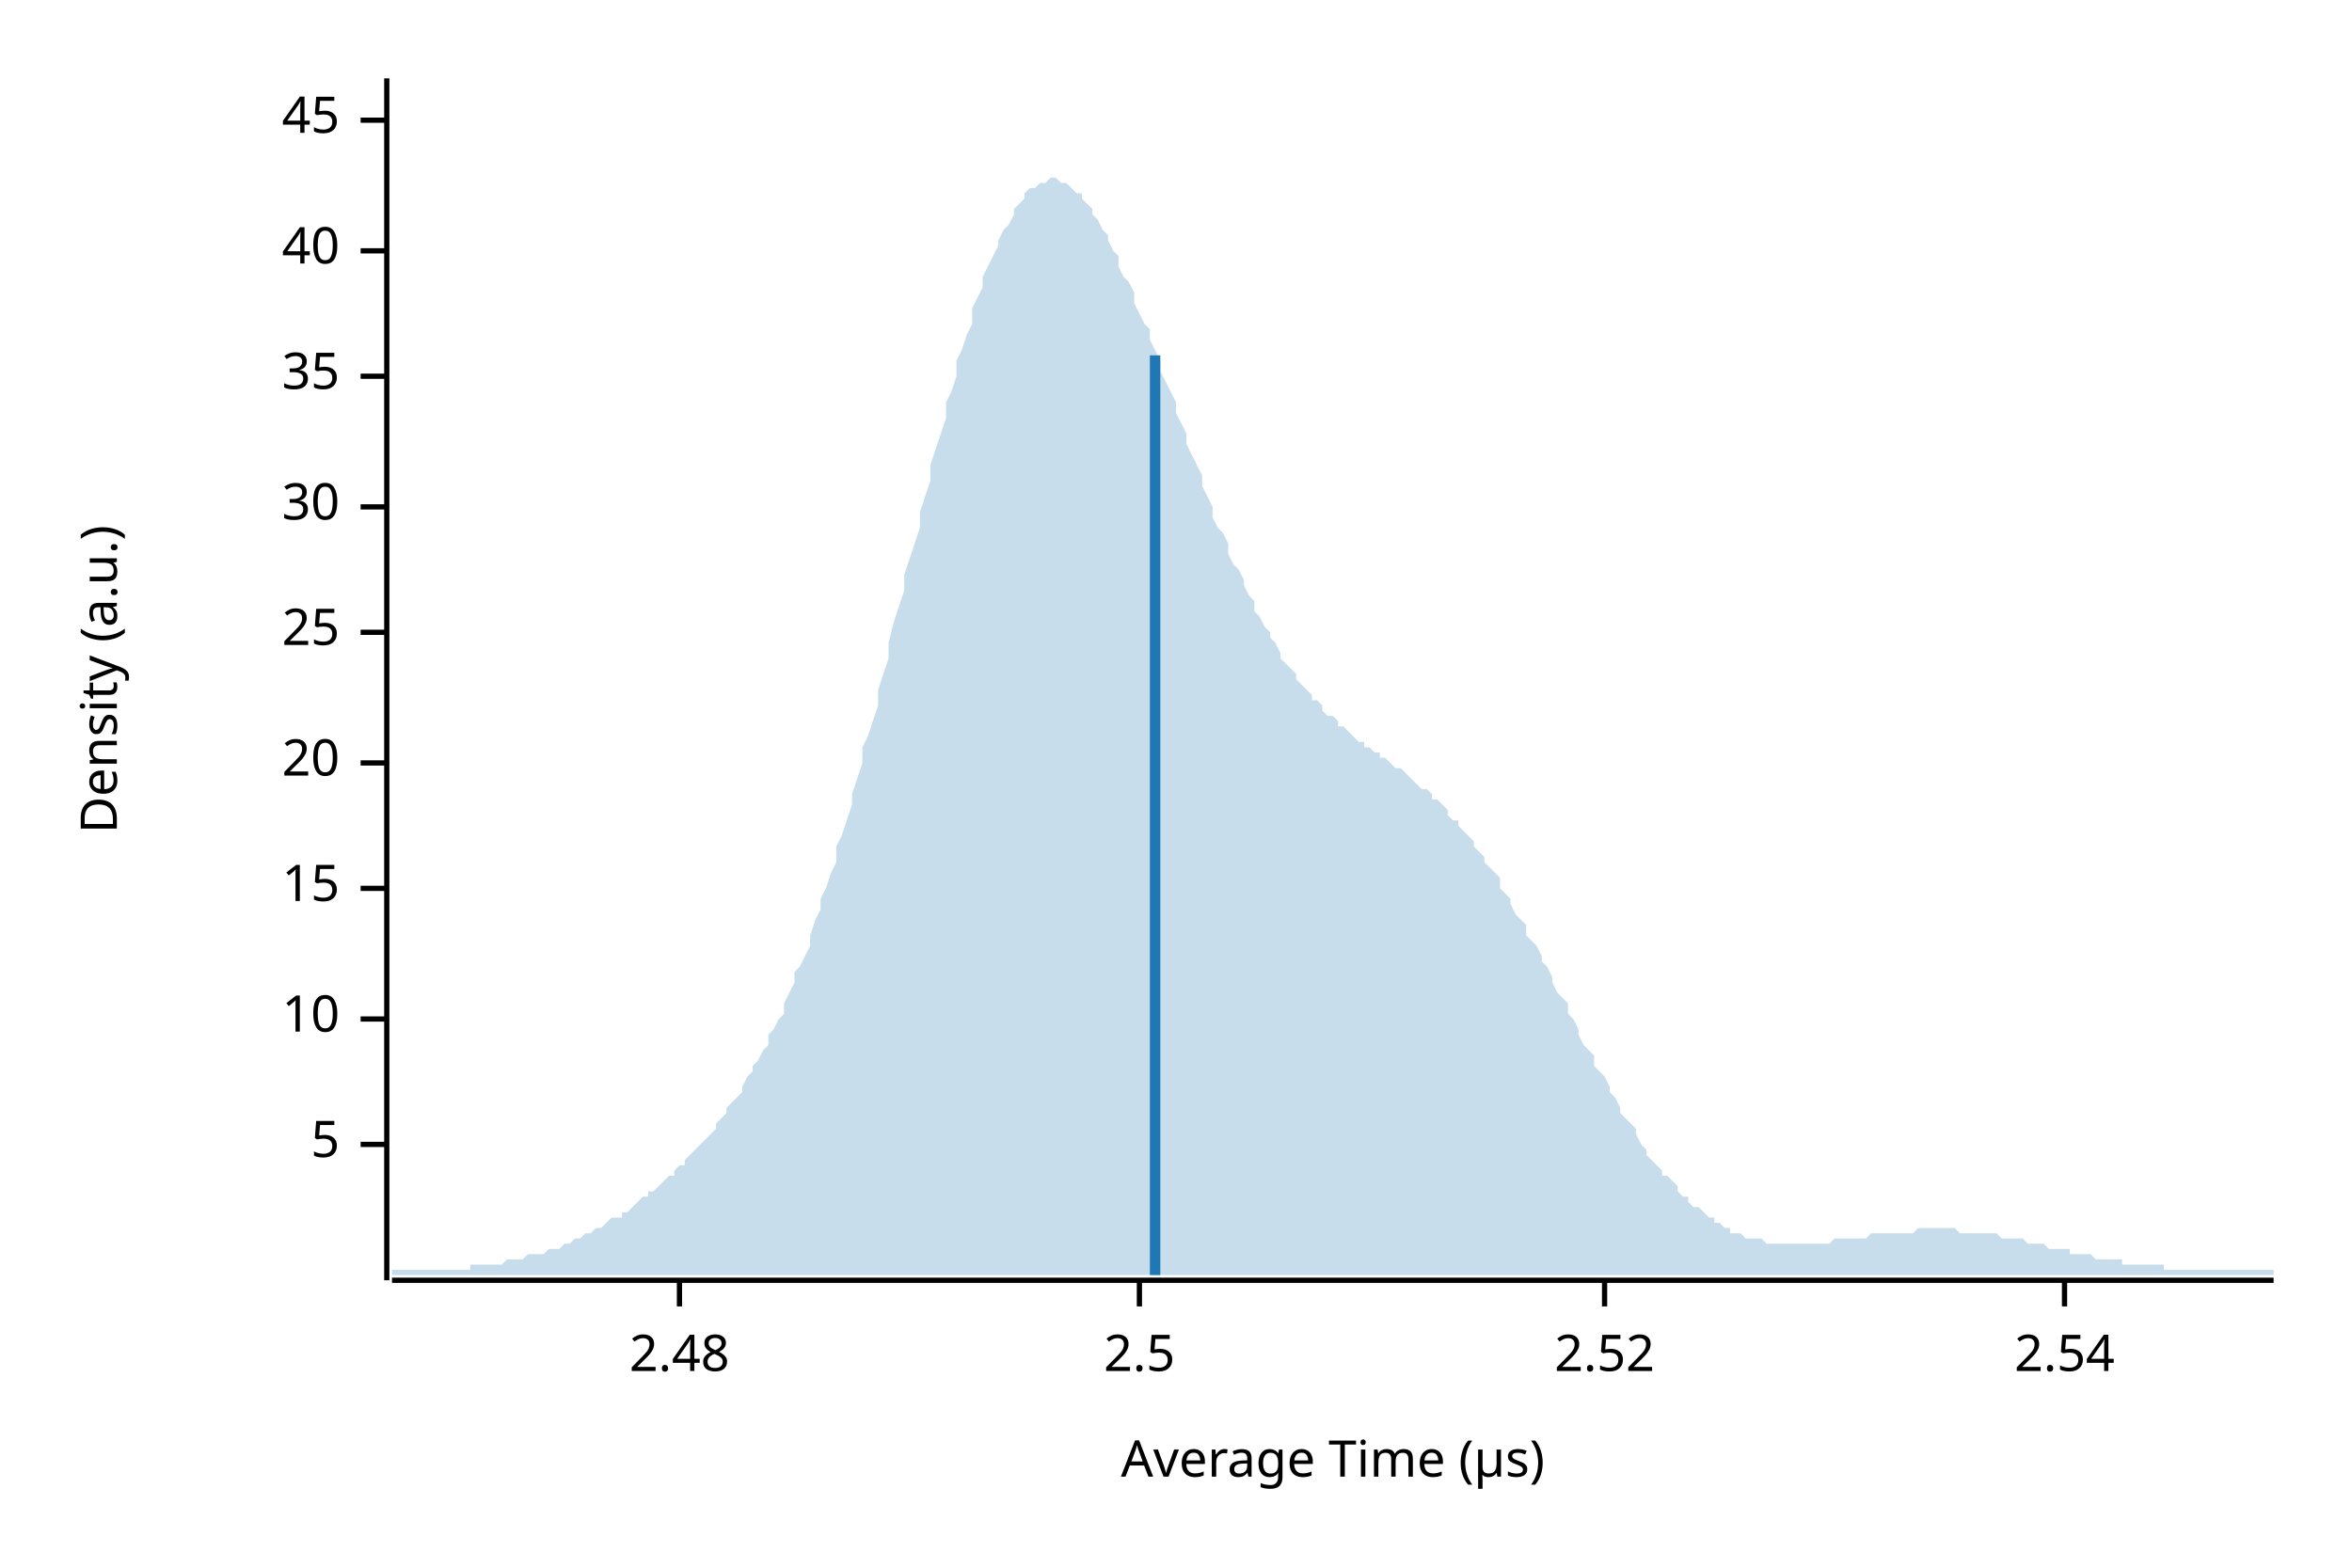
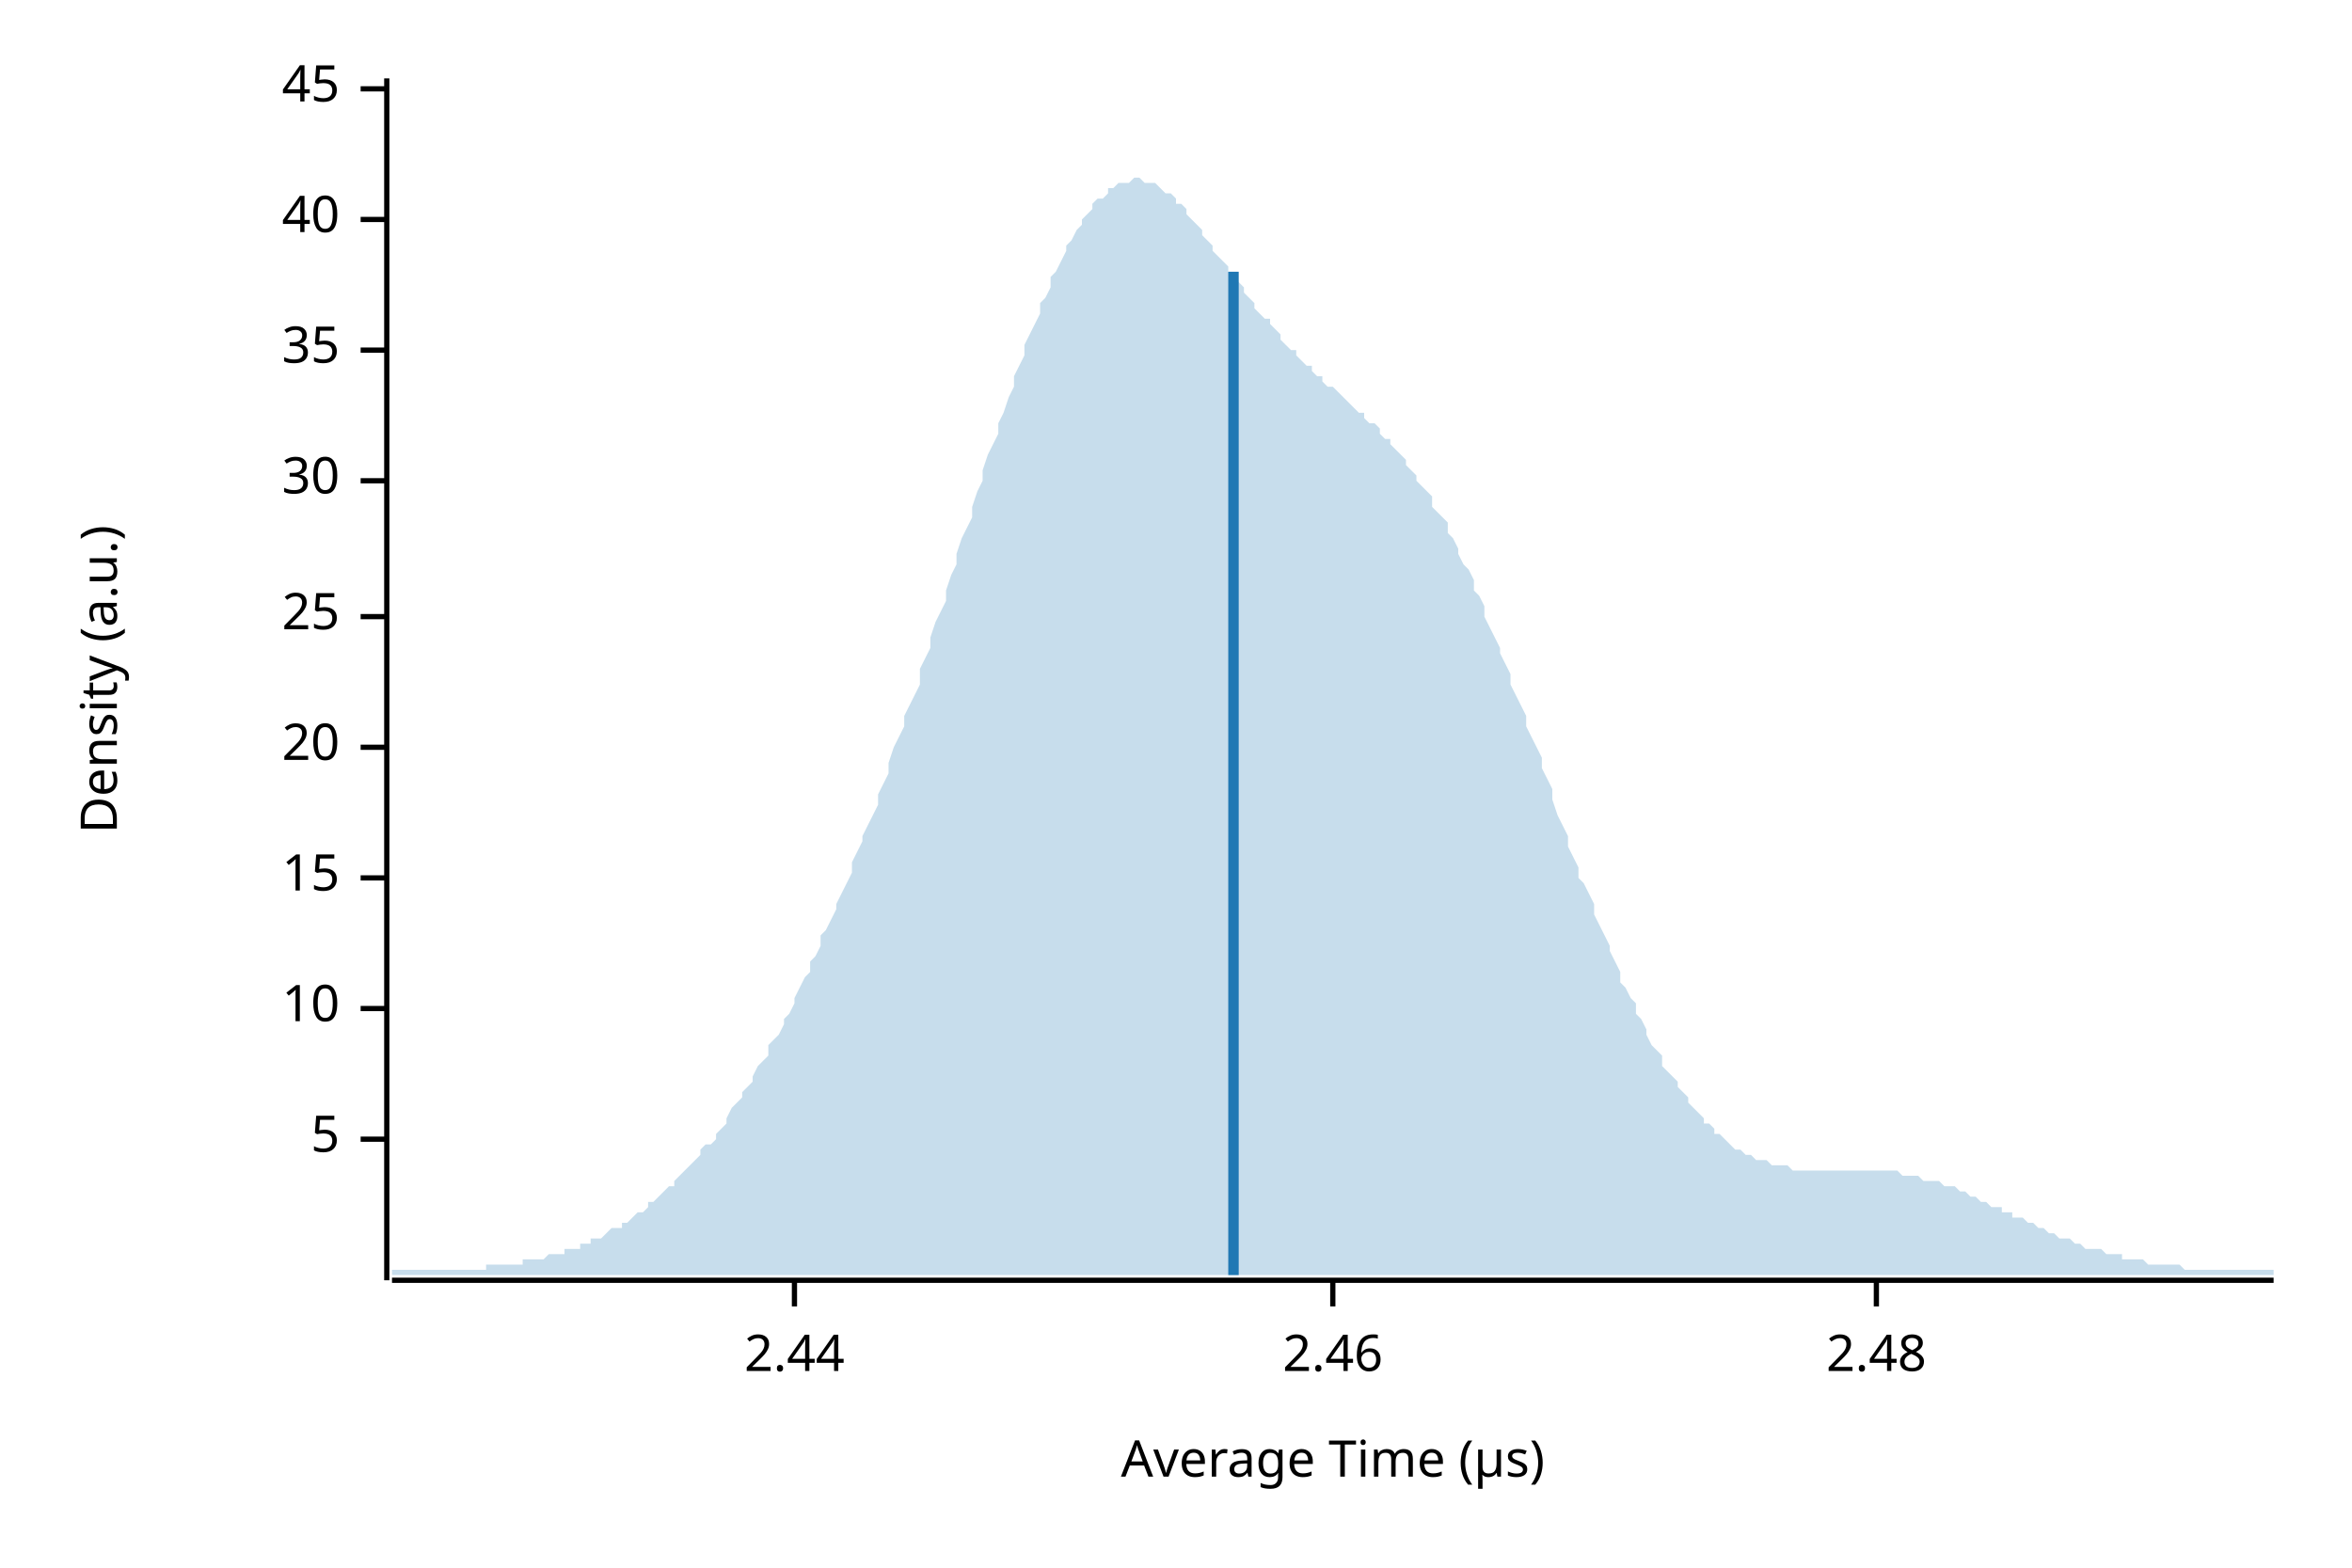
<svg xmlns="http://www.w3.org/2000/svg" width="450" height="300" viewBox="0 0 450 300">
  <text x="15" y="130" dy="0.76em" text-anchor="middle" font-family="sans-serif" font-size="9.677" opacity="1" fill="#000000" transform="rotate(270, 15, 130)">
Density (a.u.)
</text>
  <text x="255" y="285" dy="-0.5ex" text-anchor="middle" font-family="sans-serif" font-size="9.677" opacity="1" fill="#000000">
Average Time (µs)
</text>
  <polyline fill="none" opacity="1" stroke="#000000" stroke-width="1" points="74,15 74,245 " />
-   <text x="65" y="219" dy="0.5ex" text-anchor="end" font-family="sans-serif" font-size="9.677" opacity="1" fill="#000000">
+   <text x="65" y="218" dy="0.5ex" text-anchor="end" font-family="sans-serif" font-size="9.677" opacity="1" fill="#000000">
5
</text>
-   <polyline fill="none" opacity="1" stroke="#000000" stroke-width="1" points="69,219 74,219 " />
-   <text x="65" y="195" dy="0.5ex" text-anchor="end" font-family="sans-serif" font-size="9.677" opacity="1" fill="#000000">
+   <polyline fill="none" opacity="1" stroke="#000000" stroke-width="1" points="69,218 74,218 " />
+   <text x="65" y="193" dy="0.5ex" text-anchor="end" font-family="sans-serif" font-size="9.677" opacity="1" fill="#000000">
10
</text>
-   <polyline fill="none" opacity="1" stroke="#000000" stroke-width="1" points="69,195 74,195 " />
-   <text x="65" y="170" dy="0.5ex" text-anchor="end" font-family="sans-serif" font-size="9.677" opacity="1" fill="#000000">
+   <polyline fill="none" opacity="1" stroke="#000000" stroke-width="1" points="69,193 74,193 " />
+   <text x="65" y="168" dy="0.5ex" text-anchor="end" font-family="sans-serif" font-size="9.677" opacity="1" fill="#000000">
15
</text>
-   <polyline fill="none" opacity="1" stroke="#000000" stroke-width="1" points="69,170 74,170 " />
-   <text x="65" y="146" dy="0.5ex" text-anchor="end" font-family="sans-serif" font-size="9.677" opacity="1" fill="#000000">
+   <polyline fill="none" opacity="1" stroke="#000000" stroke-width="1" points="69,168 74,168 " />
+   <text x="65" y="143" dy="0.5ex" text-anchor="end" font-family="sans-serif" font-size="9.677" opacity="1" fill="#000000">
20
</text>
-   <polyline fill="none" opacity="1" stroke="#000000" stroke-width="1" points="69,146 74,146 " />
-   <text x="65" y="121" dy="0.5ex" text-anchor="end" font-family="sans-serif" font-size="9.677" opacity="1" fill="#000000">
+   <polyline fill="none" opacity="1" stroke="#000000" stroke-width="1" points="69,143 74,143 " />
+   <text x="65" y="118" dy="0.5ex" text-anchor="end" font-family="sans-serif" font-size="9.677" opacity="1" fill="#000000">
25
</text>
-   <polyline fill="none" opacity="1" stroke="#000000" stroke-width="1" points="69,121 74,121 " />
-   <text x="65" y="97" dy="0.5ex" text-anchor="end" font-family="sans-serif" font-size="9.677" opacity="1" fill="#000000">
+   <polyline fill="none" opacity="1" stroke="#000000" stroke-width="1" points="69,118 74,118 " />
+   <text x="65" y="92" dy="0.5ex" text-anchor="end" font-family="sans-serif" font-size="9.677" opacity="1" fill="#000000">
30
</text>
-   <polyline fill="none" opacity="1" stroke="#000000" stroke-width="1" points="69,97 74,97 " />
-   <text x="65" y="72" dy="0.5ex" text-anchor="end" font-family="sans-serif" font-size="9.677" opacity="1" fill="#000000">
+   <polyline fill="none" opacity="1" stroke="#000000" stroke-width="1" points="69,92 74,92 " />
+   <text x="65" y="67" dy="0.5ex" text-anchor="end" font-family="sans-serif" font-size="9.677" opacity="1" fill="#000000">
35
</text>
-   <polyline fill="none" opacity="1" stroke="#000000" stroke-width="1" points="69,72 74,72 " />
-   <text x="65" y="48" dy="0.5ex" text-anchor="end" font-family="sans-serif" font-size="9.677" opacity="1" fill="#000000">
+   <polyline fill="none" opacity="1" stroke="#000000" stroke-width="1" points="69,67 74,67 " />
+   <text x="65" y="42" dy="0.5ex" text-anchor="end" font-family="sans-serif" font-size="9.677" opacity="1" fill="#000000">
40
</text>
-   <polyline fill="none" opacity="1" stroke="#000000" stroke-width="1" points="69,48 74,48 " />
-   <text x="65" y="23" dy="0.5ex" text-anchor="end" font-family="sans-serif" font-size="9.677" opacity="1" fill="#000000">
+   <polyline fill="none" opacity="1" stroke="#000000" stroke-width="1" points="69,42 74,42 " />
+   <text x="65" y="17" dy="0.5ex" text-anchor="end" font-family="sans-serif" font-size="9.677" opacity="1" fill="#000000">
45
</text>
-   <polyline fill="none" opacity="1" stroke="#000000" stroke-width="1" points="69,23 74,23 " />
+   <polyline fill="none" opacity="1" stroke="#000000" stroke-width="1" points="69,17 74,17 " />
  <polyline fill="none" opacity="1" stroke="#000000" stroke-width="1" points="75,245 435,245 " />
-   <text x="130" y="255" dy="0.76em" text-anchor="middle" font-family="sans-serif" font-size="9.677" opacity="1" fill="#000000">
+   <text x="152" y="255" dy="0.76em" text-anchor="middle" font-family="sans-serif" font-size="9.677" opacity="1" fill="#000000">
+ 2.44
+ </text>
+   <polyline fill="none" opacity="1" stroke="#000000" stroke-width="1" points="152,245 152,250 " />
+   <text x="255" y="255" dy="0.76em" text-anchor="middle" font-family="sans-serif" font-size="9.677" opacity="1" fill="#000000">
+ 2.46
+ </text>
+   <polyline fill="none" opacity="1" stroke="#000000" stroke-width="1" points="255,245 255,250 " />
+   <text x="359" y="255" dy="0.76em" text-anchor="middle" font-family="sans-serif" font-size="9.677" opacity="1" fill="#000000">
2.48
</text>
-   <polyline fill="none" opacity="1" stroke="#000000" stroke-width="1" points="130,245 130,250 " />
-   <text x="218" y="255" dy="0.76em" text-anchor="middle" font-family="sans-serif" font-size="9.677" opacity="1" fill="#000000">
- 2.5
- </text>
-   <polyline fill="none" opacity="1" stroke="#000000" stroke-width="1" points="218,245 218,250 " />
-   <text x="307" y="255" dy="0.76em" text-anchor="middle" font-family="sans-serif" font-size="9.677" opacity="1" fill="#000000">
- 2.52
- </text>
-   <polyline fill="none" opacity="1" stroke="#000000" stroke-width="1" points="307,245 307,250 " />
-   <text x="395" y="255" dy="0.76em" text-anchor="middle" font-family="sans-serif" font-size="9.677" opacity="1" fill="#000000">
- 2.54
- </text>
-   <polyline fill="none" opacity="1" stroke="#000000" stroke-width="1" points="395,245 395,250 " />
-   <polygon opacity="0.25" fill="#1F78B4" points="75,243 75,243 76,243 77,243 77,243 78,243 79,243 80,243 80,243 81,243 82,243 82,243 83,243 84,243 85,243 85,243 86,243 87,243 87,243 88,243 89,243 90,243 90,242 91,242 92,242 93,242 93,242 94,242 95,242 95,242 96,242 97,241 98,241 98,241 99,241 100,241 100,241 101,240 102,240 103,240 103,240 104,240 105,239 106,239 106,239 107,239 108,238 108,238 109,238 110,237 111,237 111,237 112,236 113,236 113,236 114,235 115,235 116,234 116,234 117,233 118,233 119,233 119,232 120,232 121,231 121,231 122,230 123,229 124,229 124,228 125,228 126,227 126,227 127,226 128,225 129,225 129,224 130,223 131,223 131,222 132,221 133,220 134,219 134,219 135,218 136,217 137,216 137,215 138,214 139,213 139,212 140,211 141,210 142,209 142,208 143,206 144,205 144,204 145,203 146,201 147,200 147,198 148,197 149,195 150,194 150,192 151,190 152,188 152,186 153,185 154,183 155,181 155,179 156,176 157,174 157,172 158,170 159,167 160,165 160,162 161,160 162,157 163,154 163,152 164,149 165,146 165,143 166,141 167,138 168,135 168,132 169,129 170,126 170,123 171,119 172,116 173,113 173,110 174,107 175,104 176,101 176,98 177,95 178,92 178,89 179,86 180,83 181,80 181,77 182,75 183,72 183,69 184,67 185,64 186,62 186,59 187,57 188,55 188,53 189,51 190,49 191,47 191,46 192,44 193,43 194,41 194,40 195,39 196,38 196,37 197,36 198,36 199,35 199,35 200,35 201,34 201,34 202,34 203,35 204,35 204,35 205,36 206,37 207,37 207,38 208,39 209,40 209,41 210,42 211,44 212,45 212,46 213,48 214,49 214,51 215,53 216,54 217,56 217,58 218,60 219,62 220,63 220,65 221,67 222,69 222,71 223,73 224,75 225,77 225,79 226,81 227,83 227,85 228,87 229,89 230,91 230,93 231,95 232,97 232,99 233,101 234,102 235,104 235,106 236,108 237,109 238,111 238,112 239,114 240,115 240,117 241,118 242,120 243,121 243,122 244,123 245,125 245,126 246,127 247,128 248,129 248,130 249,131 250,132 251,133 251,134 252,134 253,135 253,136 254,137 255,137 256,138 256,139 257,139 258,140 258,140 259,141 260,142 261,142 261,143 262,143 263,144 264,144 264,145 265,145 266,146 266,146 267,147 268,147 269,148 269,148 270,149 271,150 271,150 272,151 273,151 274,152 274,153 275,153 276,154 277,155 277,156 278,157 279,157 279,158 280,159 281,160 282,161 282,162 283,163 284,164 284,165 285,166 286,167 287,168 287,170 288,171 289,172 289,173 290,175 291,176 292,177 292,179 293,180 294,181 295,183 295,184 296,185 297,187 297,188 298,190 299,191 300,192 300,194 301,195 302,197 302,198 303,200 304,201 305,202 305,204 306,205 307,206 308,208 308,209 309,210 310,212 310,213 311,214 312,215 313,216 313,217 314,219 315,220 315,221 316,222 317,223 318,224 318,225 319,225 320,226 321,227 321,228 322,229 323,229 323,230 324,231 325,231 326,232 326,232 327,233 328,233 328,234 329,234 330,235 331,235 331,236 332,236 333,236 333,236 334,237 335,237 336,237 336,237 337,237 338,238 339,238 339,238 340,238 341,238 341,238 342,238 343,238 344,238 344,238 345,238 346,238 346,238 347,238 348,238 349,238 349,238 350,238 351,237 352,237 352,237 353,237 354,237 354,237 355,237 356,237 357,237 357,237 358,236 359,236 359,236 360,236 361,236 362,236 362,236 363,236 364,236 365,236 365,236 366,236 367,235 367,235 368,235 369,235 370,235 370,235 371,235 372,235 372,235 373,235 374,235 375,236 375,236 376,236 377,236 378,236 378,236 379,236 380,236 380,236 381,236 382,236 383,237 383,237 384,237 385,237 385,237 386,237 387,237 388,238 388,238 389,238 390,238 390,238 391,238 392,239 393,239 393,239 394,239 395,239 396,239 396,240 397,240 398,240 398,240 399,240 400,240 401,241 401,241 402,241 403,241 403,241 404,241 405,241 406,241 406,242 407,242 408,242 409,242 409,242 410,242 411,242 411,242 412,242 413,242 414,242 414,243 415,243 416,243 416,243 417,243 418,243 419,243 419,243 420,243 421,243 422,243 422,243 423,243 424,243 424,243 425,243 426,243 427,243 427,243 428,243 429,243 429,243 430,243 431,243 432,243 432,243 433,243 434,243 435,243 435,244 75,244 " />
-   <polyline fill="none" opacity="1" stroke="#1F78B4" stroke-width="2" points="221,244 221,68 " />
+   <polyline fill="none" opacity="1" stroke="#000000" stroke-width="1" points="359,245 359,250 " />
+   <polygon opacity="0.25" fill="#1F78B4" points="75,243 75,243 76,243 77,243 77,243 78,243 79,243 80,243 80,243 81,243 82,243 82,243 83,243 84,243 85,243 85,243 86,243 87,243 87,243 88,243 89,243 90,243 90,243 91,243 92,243 93,243 93,242 94,242 95,242 95,242 96,242 97,242 98,242 98,242 99,242 100,242 100,241 101,241 102,241 103,241 103,241 104,241 105,240 106,240 106,240 107,240 108,240 108,239 109,239 110,239 111,239 111,238 112,238 113,238 113,237 114,237 115,237 116,236 116,236 117,235 118,235 119,235 119,234 120,234 121,233 121,233 122,232 123,232 124,231 124,230 125,230 126,229 126,229 127,228 128,227 129,227 129,226 130,225 131,224 131,224 132,223 133,222 134,221 134,220 135,219 136,219 137,218 137,217 138,216 139,215 139,214 140,212 141,211 142,210 142,209 143,208 144,207 144,206 145,204 146,203 147,202 147,200 148,199 149,198 150,196 150,195 151,194 152,192 152,191 153,189 154,187 155,186 155,184 156,183 157,181 157,179 158,178 159,176 160,174 160,173 161,171 162,169 163,167 163,165 164,163 165,161 165,160 166,158 167,156 168,154 168,152 169,150 170,148 170,146 171,143 172,141 173,139 173,137 174,135 175,133 176,131 176,128 177,126 178,124 178,122 179,119 180,117 181,115 181,113 182,110 183,108 183,106 184,103 185,101 186,99 186,97 187,94 188,92 188,90 189,87 190,85 191,83 191,81 192,79 193,76 194,74 194,72 195,70 196,68 196,66 197,64 198,62 199,60 199,58 200,57 201,55 201,53 202,52 203,50 204,48 204,47 205,46 206,44 207,43 207,42 208,41 209,40 209,39 210,38 211,38 212,37 212,36 213,36 214,35 214,35 215,35 216,35 217,34 217,34 218,34 219,35 220,35 220,35 221,35 222,36 222,36 223,37 224,37 225,38 225,39 226,39 227,40 227,41 228,42 229,43 230,44 230,45 231,46 232,47 232,48 233,49 234,50 235,51 235,52 236,53 237,54 238,55 238,56 239,57 240,58 240,59 241,60 242,61 243,61 243,62 244,63 245,64 245,65 246,66 247,67 248,67 248,68 249,69 250,70 251,70 251,71 252,72 253,72 253,73 254,74 255,74 256,75 256,75 257,76 258,77 258,77 259,78 260,79 261,79 261,80 262,81 263,81 264,82 264,83 265,84 266,84 266,85 267,86 268,87 269,88 269,89 270,90 271,91 271,92 272,93 273,94 274,95 274,97 275,98 276,99 277,100 277,102 278,103 279,105 279,106 280,108 281,109 282,111 282,113 283,114 284,116 284,118 285,120 286,122 287,124 287,125 288,127 289,129 289,131 290,133 291,135 292,137 292,139 293,141 294,143 295,145 295,147 296,149 297,151 297,153 298,156 299,158 300,160 300,162 301,164 302,166 302,168 303,169 304,171 305,173 305,175 306,177 307,179 308,181 308,182 309,184 310,186 310,188 311,189 312,191 313,192 313,194 314,195 315,197 315,198 316,200 317,201 318,202 318,204 319,205 320,206 321,207 321,208 322,209 323,210 323,211 324,212 325,213 326,214 326,215 327,215 328,216 328,217 329,217 330,218 331,219 331,219 332,220 333,220 333,220 334,221 335,221 336,222 336,222 337,222 338,222 339,223 339,223 340,223 341,223 341,223 342,223 343,224 344,224 344,224 345,224 346,224 346,224 347,224 348,224 349,224 349,224 350,224 351,224 352,224 352,224 353,224 354,224 354,224 355,224 356,224 357,224 357,224 358,224 359,224 359,224 360,224 361,224 362,224 362,224 363,224 364,225 365,225 365,225 366,225 367,225 367,225 368,226 369,226 370,226 370,226 371,226 372,227 372,227 373,227 374,227 375,228 375,228 376,228 377,229 378,229 378,229 379,230 380,230 380,230 381,231 382,231 383,231 383,232 384,232 385,232 385,233 386,233 387,233 388,234 388,234 389,234 390,235 390,235 391,235 392,236 393,236 393,236 394,237 395,237 396,237 396,237 397,238 398,238 398,238 399,239 400,239 401,239 401,239 402,239 403,240 403,240 404,240 405,240 406,240 406,241 407,241 408,241 409,241 409,241 410,241 411,242 411,242 412,242 413,242 414,242 414,242 415,242 416,242 416,242 417,242 418,243 419,243 419,243 420,243 421,243 422,243 422,243 423,243 424,243 424,243 425,243 426,243 427,243 427,243 428,243 429,243 429,243 430,243 431,243 432,243 432,243 433,243 434,243 435,243 435,244 75,244 " />
+   <polyline fill="none" opacity="1" stroke="#1F78B4" stroke-width="2" points="236,244 236,52 " />
</svg>
